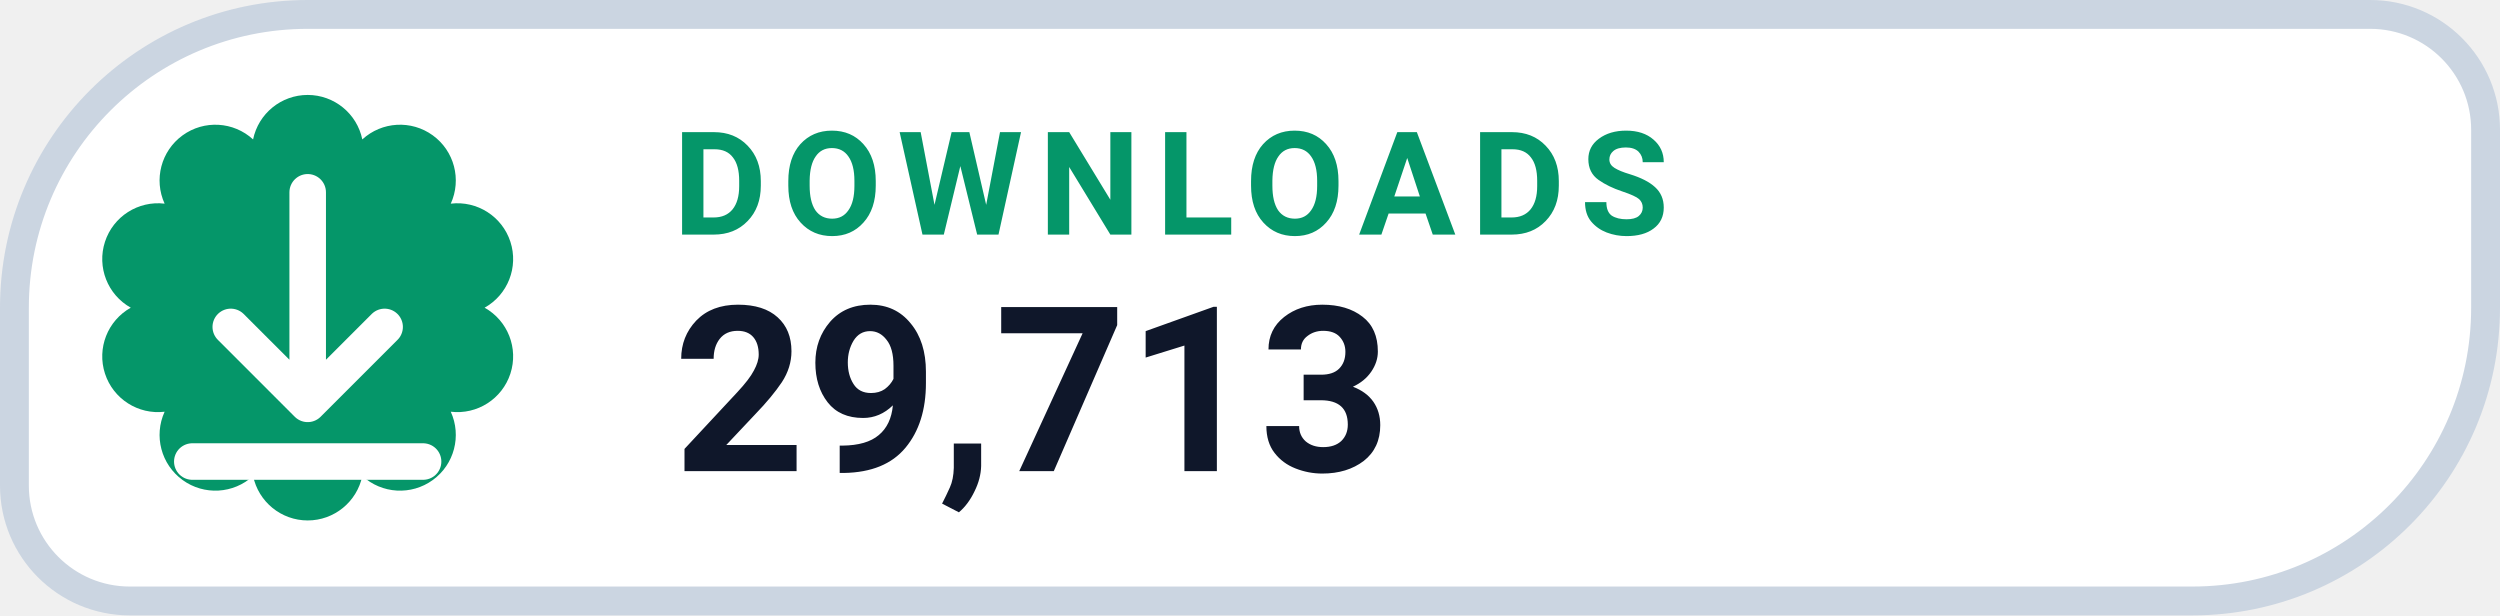
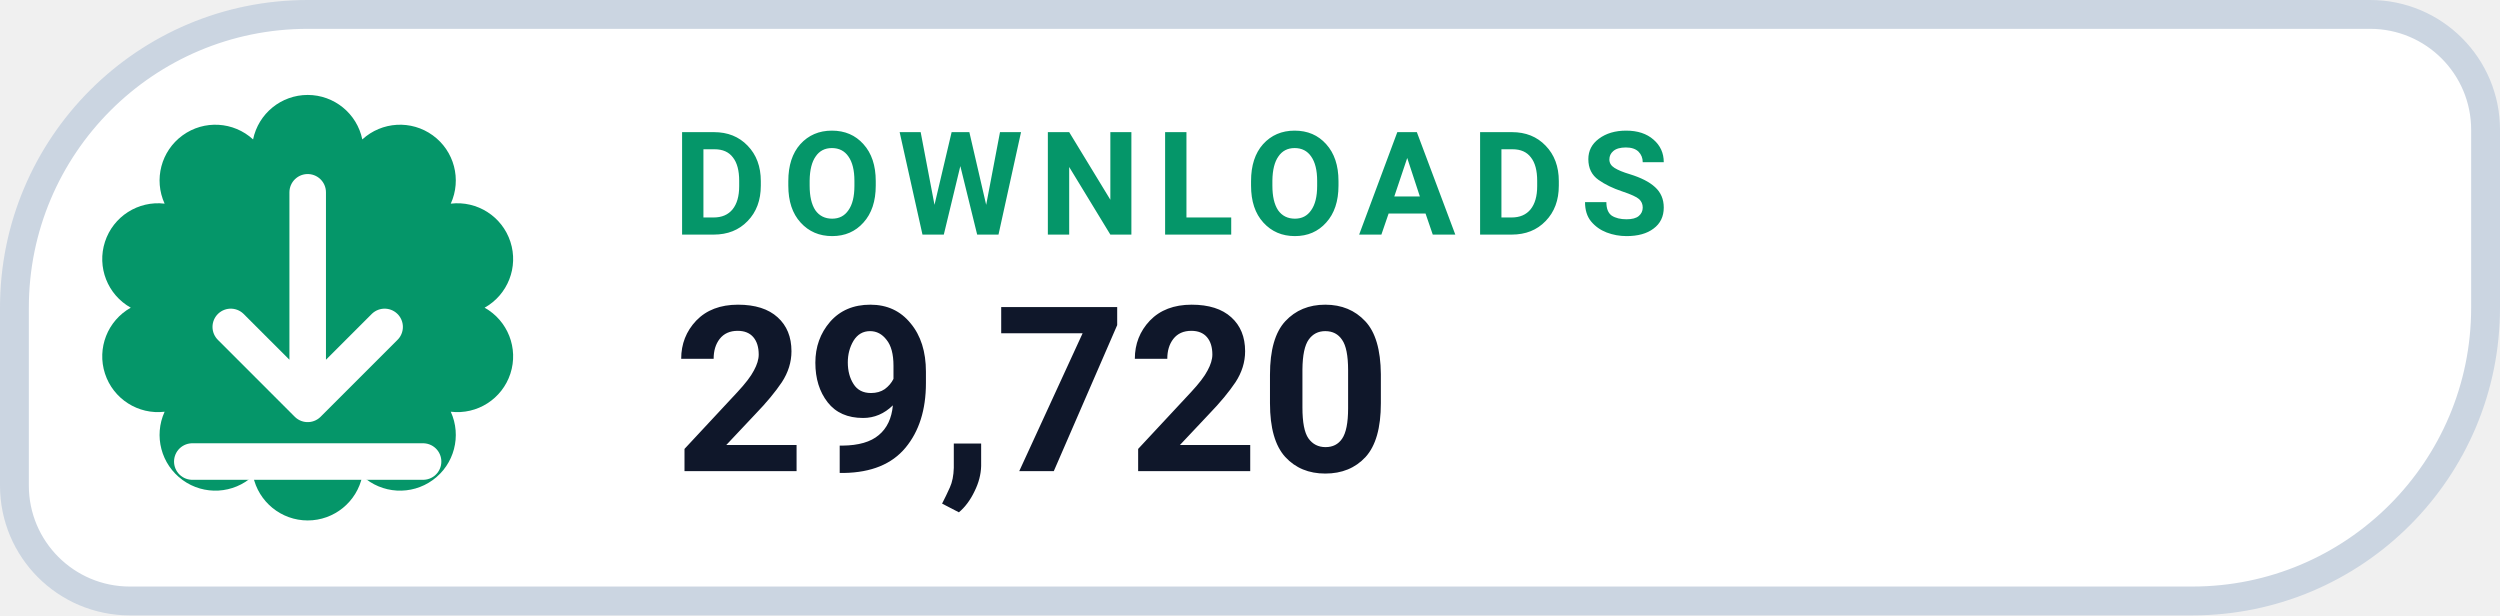
- <svg xmlns="http://www.w3.org/2000/svg" width="130" height="32" viewBox="0 0 130 32" role="img" aria-label="DOWNLOADS 29,713">
+ <svg xmlns="http://www.w3.org/2000/svg" width="130" height="32" viewBox="0 0 130 32" role="img" aria-label="DOWNLOADS 29,720">
  <path d="M 16.00 0.75 H 123.25 A 6.00 6.00 0 0 1 129.25 6.75 V 16.00 A 15.25 15.25 0 0 1 114.00 31.25 H 6.75 A 6.00 6.00 0 0 1 0.75 25.25 V 16.00 A 15.25 15.25 0 0 1 16.00 0.75 Z" fill="#FFFFFF" stroke="#CBD5E1" stroke-width="1.5" />
  <path d="M 13.16 7.25 A 2.90 2.90 0 0 1 18.84 7.25 A 2.90 2.90 0 0 1 23.44 10.59 A 2.90 2.90 0 0 1 25.20 16.00 A 2.90 2.90 0 0 1 23.44 21.41 A 2.90 2.90 0 0 1 18.84 24.75 A 2.90 2.90 0 0 1 13.16 24.75 A 2.90 2.90 0 0 1 8.56 21.41 A 2.90 2.90 0 0 1 6.80 16.00 A 2.90 2.90 0 0 1 8.56 10.59 A 2.90 2.90 0 0 1 13.16 7.25 Z" fill="#059669" />
  <g transform="translate(16 16)" style="color:#FFFFFF;">
    <path d="M0 -6 v11 m0 0 l4 -4 m-4 4 l-4 -4 M-6 8 h12" fill="none" stroke="currentColor" stroke-width="1.9" stroke-linecap="round" stroke-linejoin="round" />
  </g>
  <text x="35" y="12.2" fill="#059669" font-family="-apple-system,BlinkMacSystemFont,'Segoe UI',Roboto,Helvetica,Arial,sans-serif" font-size="7.5" font-weight="700" letter-spacing=".8">DOWNLOADS</text>
-   <text x="35" y="24.5" fill="#0F172A" font-family="-apple-system,BlinkMacSystemFont,'Segoe UI',Roboto,Helvetica,Arial,sans-serif" font-size="12" font-weight="750">29,713</text>
+   <text x="35" y="24.5" fill="#0F172A" font-family="-apple-system,BlinkMacSystemFont,'Segoe UI',Roboto,Helvetica,Arial,sans-serif" font-size="12" font-weight="750">29,720</text>
</svg>
